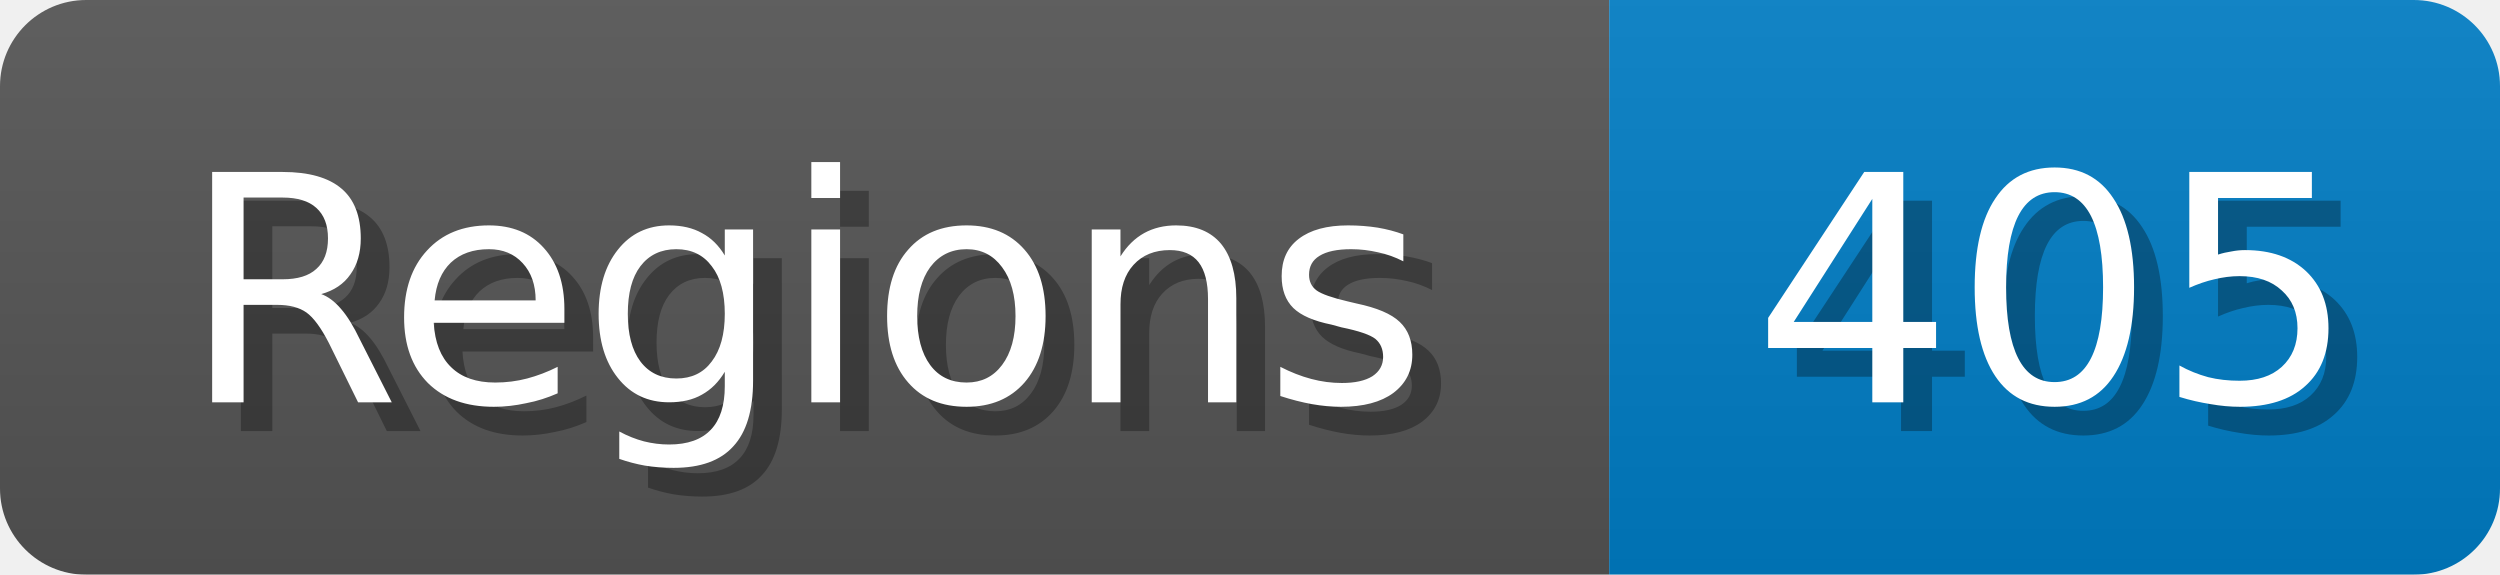
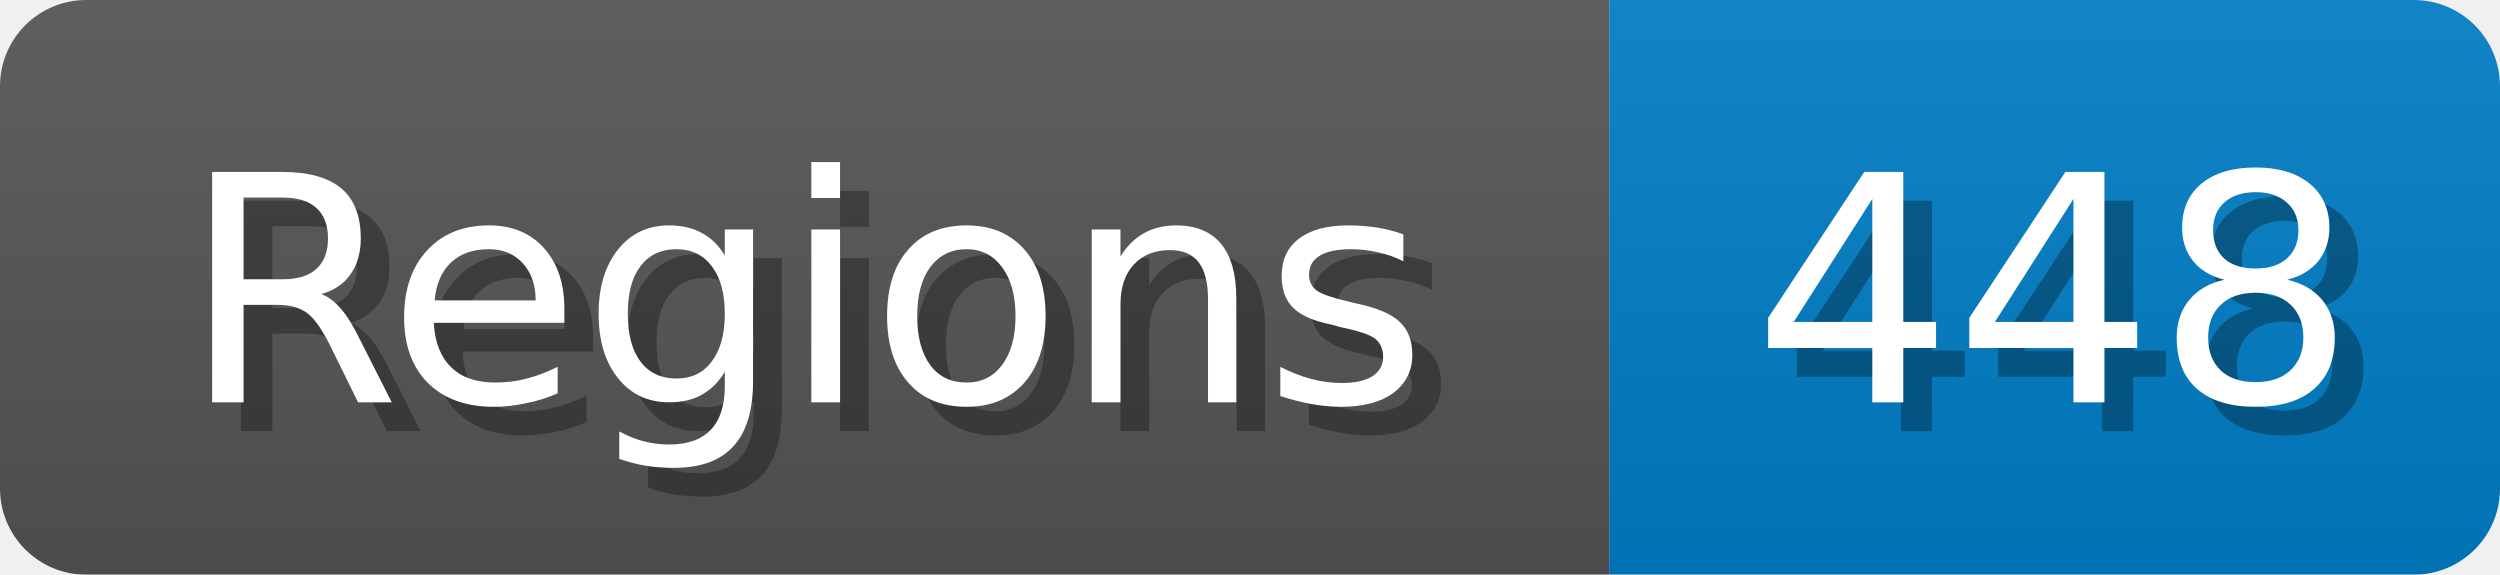
<svg xmlns="http://www.w3.org/2000/svg" width="87" height="20">
  <linearGradient id="b" x2="0" y2="100%">
    <stop offset="0" stop-color="#bbb" stop-opacity=".1" />
    <stop offset="1" stop-opacity=".1" />
  </linearGradient>
  <mask id="anybadge_1">
    <rect width="87" height="20" rx="3" fill="#fff" />
  </mask>
  <g mask="url(#anybadge_1)">
    <path fill="#555" d="M0 0h56v20H0z" />
    <path fill="#007ec6" d="M56 0h31v20H56z" />
    <path fill="url(#b)" d="M0 0h87v20H0z" />
  </g>
  <g fill="#fff" text-anchor="middle" font-family="DejaVu Sans,Verdana,Geneva,sans-serif" font-size="11">
    <text x="29.0" y="15" fill="#010101" fill-opacity=".3">Regions</text>
    <text x="28.0" y="14">Regions</text>
  </g>
  <g fill="#fff" text-anchor="middle" font-family="DejaVu Sans,Verdana,Geneva,sans-serif" font-size="11">
-     <text x="72.5" y="15" fill="#010101" fill-opacity=".3">405</text>
-     <text x="71.5" y="14">405</text>
+     <text x="72.5" y="15" fill="#010101" fill-opacity=".3">448</text>
+     <text x="71.5" y="14">448</text>
  </g>
</svg>
